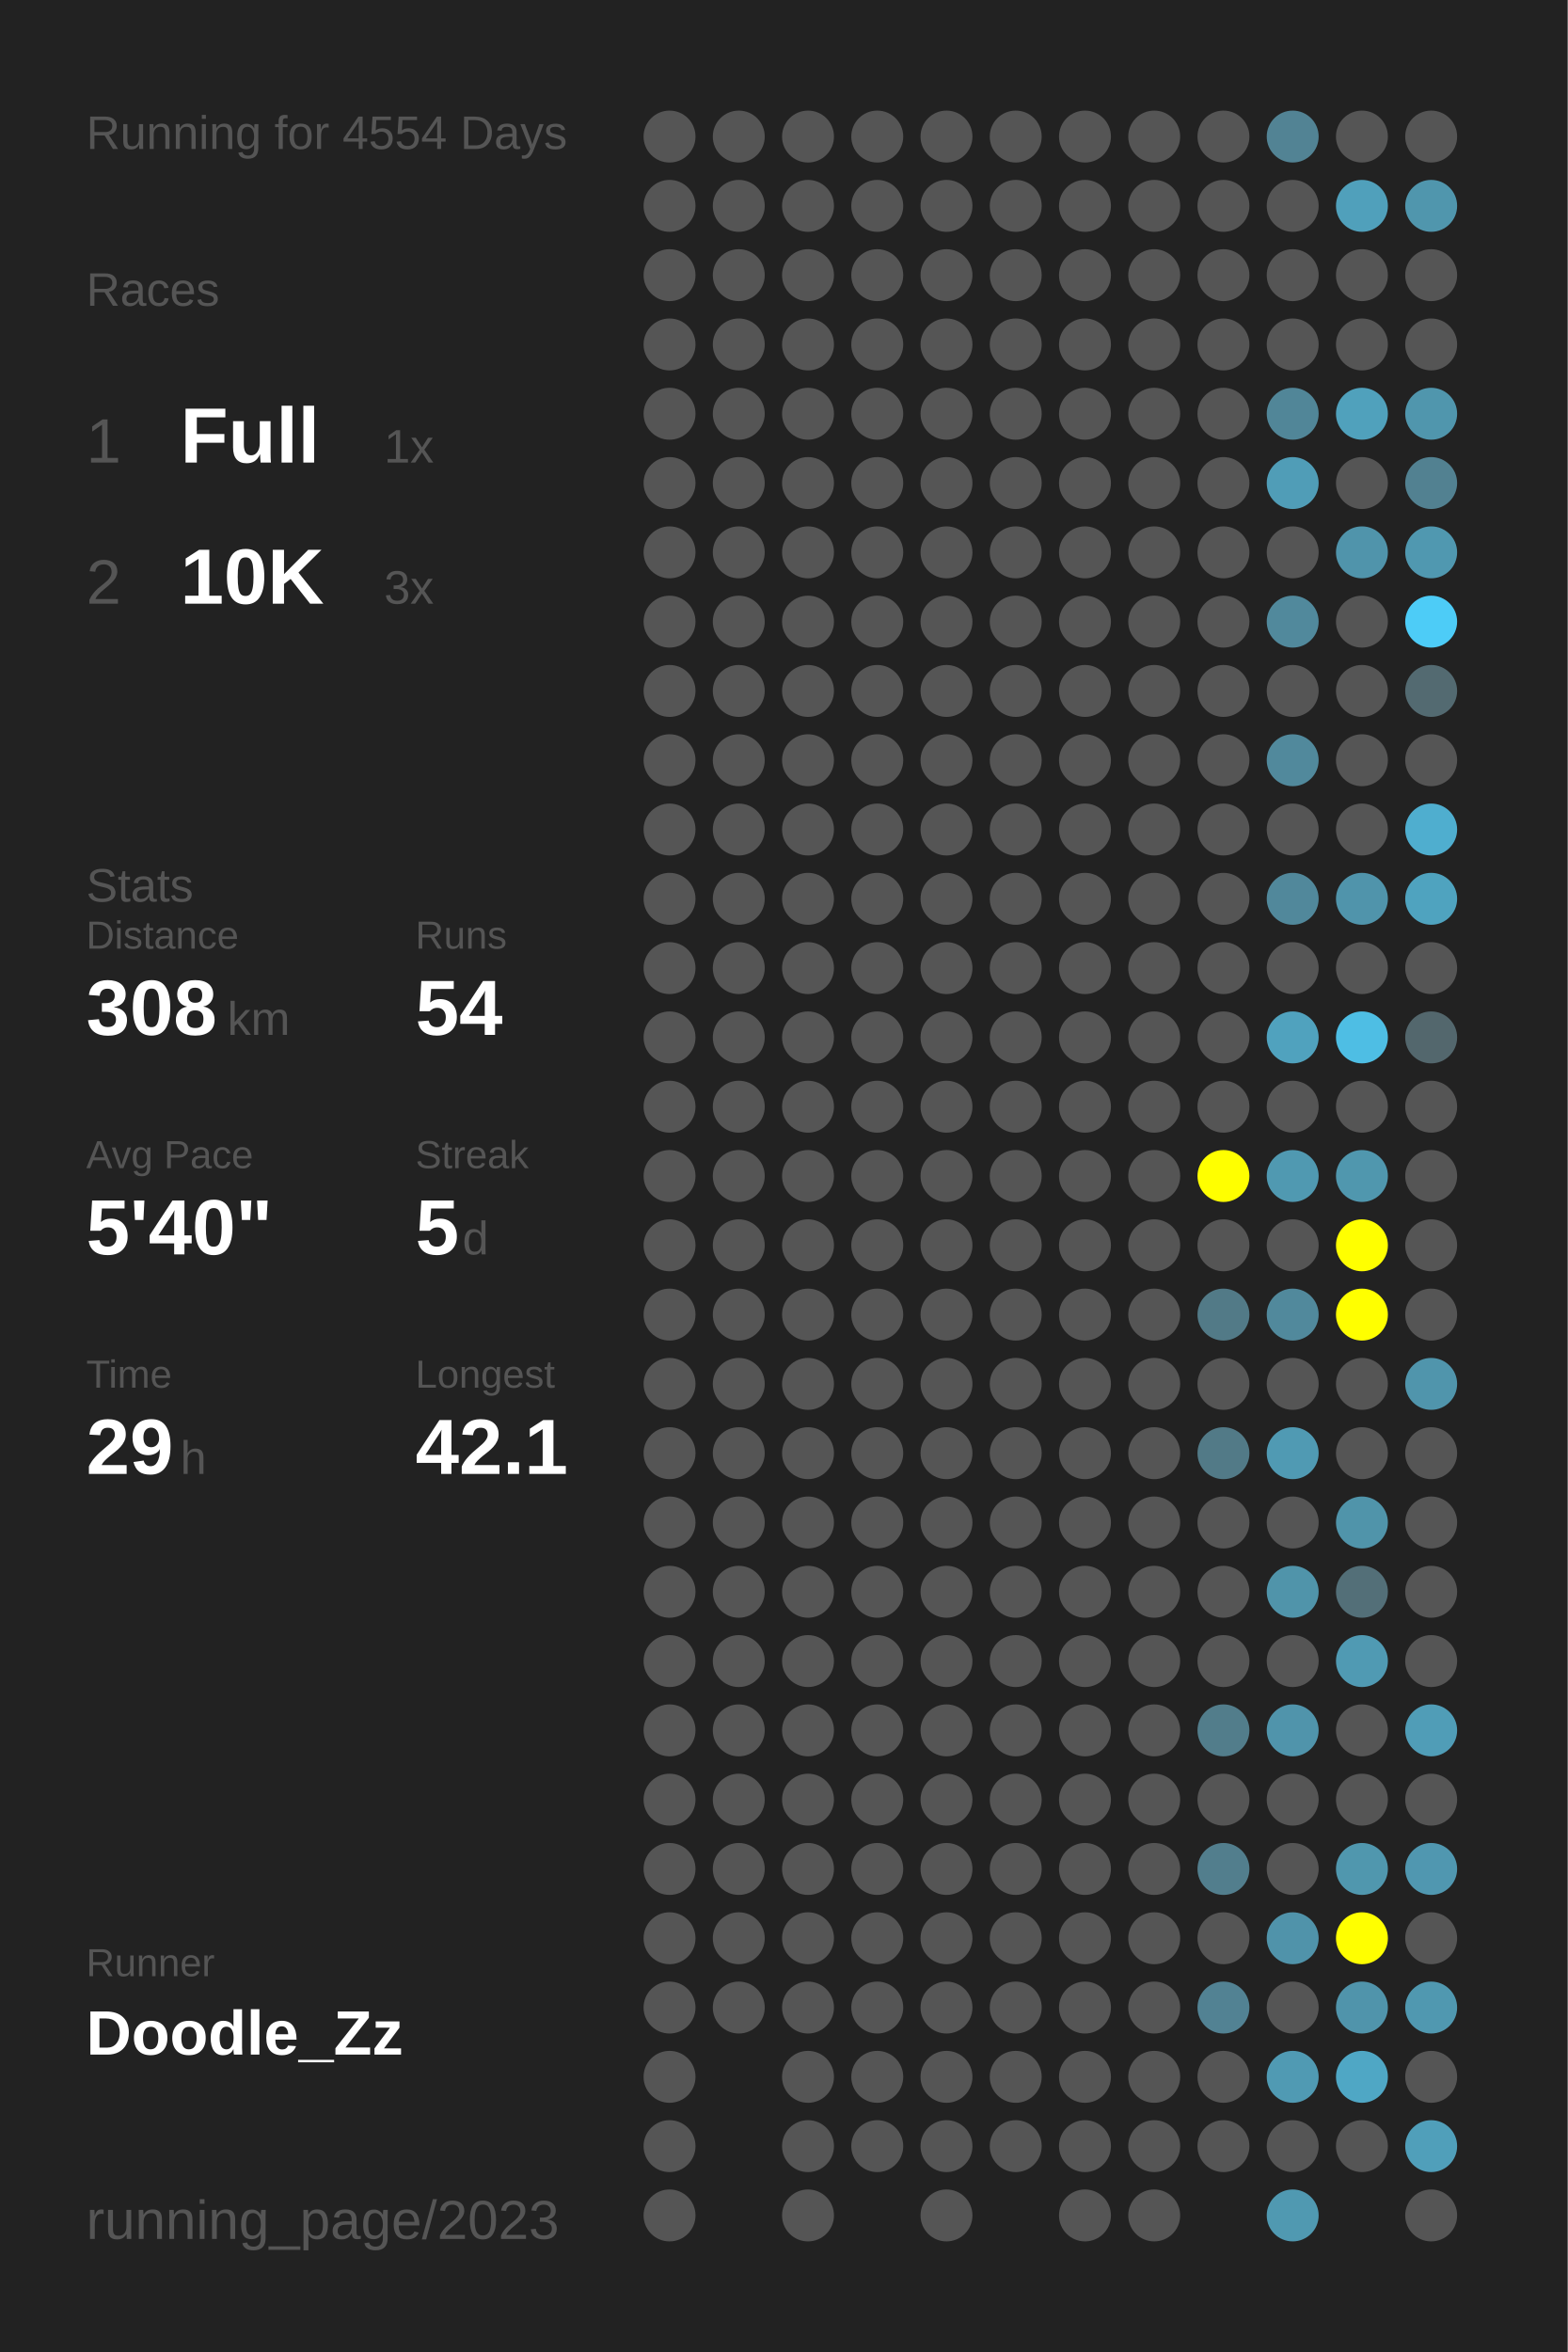
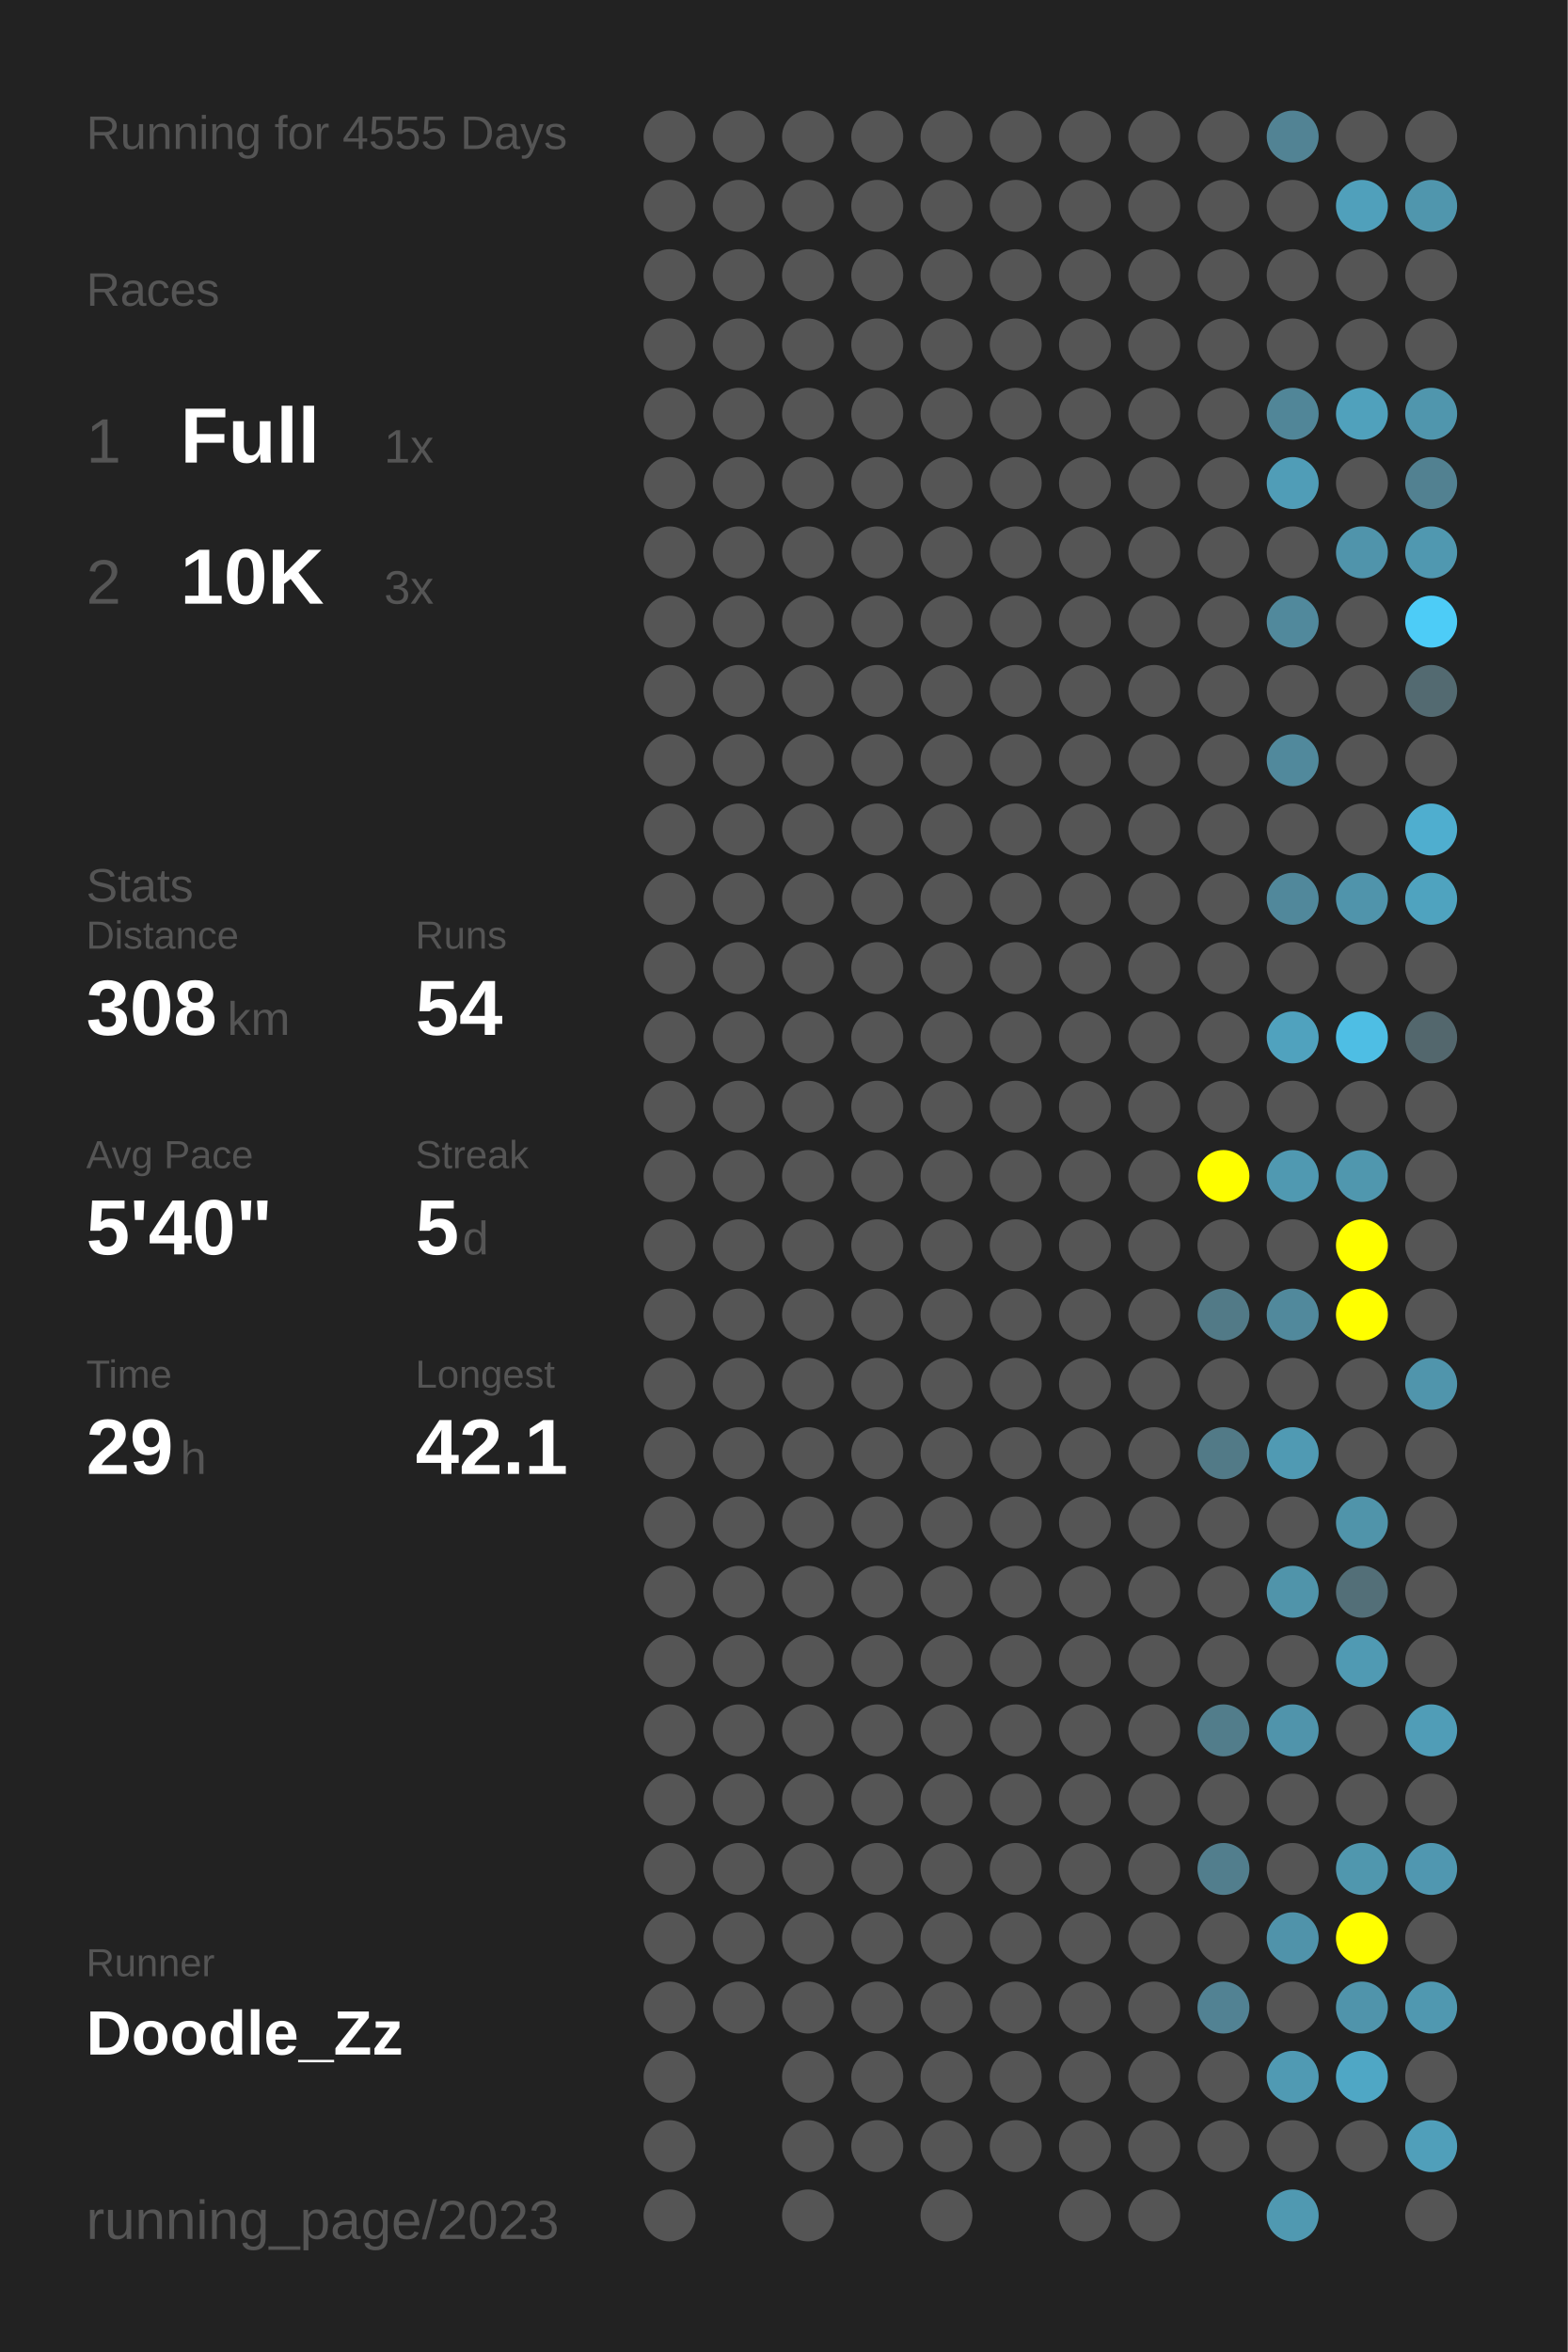
<svg xmlns="http://www.w3.org/2000/svg" baseProfile="full" height="300mm" version="1.1" viewBox="0,0,200,300" width="200mm">
  <defs />
  <rect fill="#222222" height="300" width="200" x="0" y="0" />
-   <text fill="#555555" style="font-size:6px; font-family:Arial;" x="11" y="19">Running for 4554 Days</text>
+   <text fill="#555555" style="font-size:6px; font-family:Arial;" x="11" y="19">Running for 4555 Days</text>
  <text fill="#555555" style="font-size:6px; font-family:Arial;" x="11" y="39">Races</text>
  <text fill="#555555" style="font-size:8px; font-family:Arial;" x="11" y="59">1</text>
  <text fill="#FFFFFF" style="font-size:10px; font-family:Arial; font-weight:bold;" x="23" y="59">Full</text>
  <text fill="#555555" style="font-size:6px; font-family:Arial;" x="49" y="59">1x</text>
  <text fill="#555555" style="font-size:8px; font-family:Arial;" x="11" y="77">2</text>
  <text fill="#FFFFFF" style="font-size:10px; font-family:Arial; font-weight:bold;" x="23" y="77">10K</text>
  <text fill="#555555" style="font-size:6px; font-family:Arial;" x="49" y="77">3x</text>
  <text fill="#555555" style="font-size:6px; font-family:Arial;" x="11" y="115">Stats</text>
  <text fill="#555555" style="font-size:5px; font-family:Arial;" x="11" y="121">Distance</text>
  <text fill="#FFFFFF" style="font-size:10px; font-family:Arial; font-weight:bold;" x="11" y="132">308</text>
  <text fill="#555555" style="font-size:6px; font-family:Arial;" x="29" y="132">km</text>
  <text fill="#555555" style="font-size:5px; font-family:Arial;" x="53" y="121">Runs</text>
  <text fill="#FFFFFF" style="font-size:10px; font-family:Arial; font-weight:bold;" x="53" y="132">54</text>
  <text fill="#555555" style="font-size:5px; font-family:Arial;" x="11" y="149">Avg Pace</text>
  <text fill="#FFFFFF" style="font-size:10px; font-family:Arial; font-weight:bold;" x="11" y="160">5'40"</text>
  <text fill="#555555" style="font-size:5px; font-family:Arial;" x="53" y="149">Streak</text>
  <text fill="#FFFFFF" style="font-size:10px; font-family:Arial; font-weight:bold;" x="53" y="160">5</text>
  <text fill="#555555" style="font-size:6px; font-family:Arial;" x="59" y="160">d</text>
  <text fill="#555555" style="font-size:5px; font-family:Arial;" x="11" y="177">Time</text>
  <text fill="#FFFFFF" style="font-size:10px; font-family:Arial; font-weight:bold;" x="11" y="188">29</text>
  <text fill="#555555" style="font-size:6px; font-family:Arial;" x="23" y="188">h</text>
  <text fill="#555555" style="font-size:5px; font-family:Arial;" x="53" y="177">Longest</text>
  <text fill="#FFFFFF" style="font-size:10px; font-family:Arial; font-weight:bold;" x="53" y="188">42.1</text>
  <text fill="#555555" style="font-size:5px; font-family:Arial;" x="11" y="252.065">Runner</text>
  <text fill="#FFFFFF" style="font-size:8px; font-family:Arial; font-weight:bold;" x="11" y="262.065">Doodle_Zz</text>
  <text fill="#555555" style="font-size:7px; font-family:Arial;" x="11" y="285.581">running_page/2023</text>
  <circle cx="85.417" cy="17.419" fill="#555555" r="3.312" />
  <circle cx="85.417" cy="26.258" fill="#555555" r="3.312" />
  <circle cx="85.417" cy="35.097" fill="#555555" r="3.312" />
  <circle cx="85.417" cy="43.935" fill="#555555" r="3.312" />
  <circle cx="85.417" cy="52.774" fill="#555555" r="3.312" />
  <circle cx="85.417" cy="61.613" fill="#555555" r="3.312" />
  <circle cx="85.417" cy="70.452" fill="#555555" r="3.312" />
  <circle cx="85.417" cy="79.29" fill="#555555" r="3.312" />
  <circle cx="85.417" cy="88.129" fill="#555555" r="3.312" />
  <circle cx="85.417" cy="96.968" fill="#555555" r="3.312" />
  <circle cx="85.417" cy="105.806" fill="#555555" r="3.312" />
  <circle cx="85.417" cy="114.645" fill="#555555" r="3.312" />
  <circle cx="85.417" cy="123.484" fill="#555555" r="3.312" />
  <circle cx="85.417" cy="132.323" fill="#555555" r="3.312" />
  <circle cx="85.417" cy="141.161" fill="#555555" r="3.312" />
  <circle cx="85.417" cy="150" fill="#555555" r="3.312" />
  <circle cx="85.417" cy="158.839" fill="#555555" r="3.312" />
  <circle cx="85.417" cy="167.677" fill="#555555" r="3.312" />
  <circle cx="85.417" cy="176.516" fill="#555555" r="3.312" />
  <circle cx="85.417" cy="185.355" fill="#555555" r="3.312" />
  <circle cx="85.417" cy="194.194" fill="#555555" r="3.312" />
  <circle cx="85.417" cy="203.032" fill="#555555" r="3.312" />
  <circle cx="85.417" cy="211.871" fill="#555555" r="3.312" />
  <circle cx="85.417" cy="220.71" fill="#555555" r="3.312" />
  <circle cx="85.417" cy="229.548" fill="#555555" r="3.312" />
  <circle cx="85.417" cy="238.387" fill="#555555" r="3.312" />
  <circle cx="85.417" cy="247.226" fill="#555555" r="3.312" />
  <circle cx="85.417" cy="256.065" fill="#555555" r="3.312" />
  <circle cx="85.417" cy="264.903" fill="#555555" r="3.312" />
  <circle cx="85.417" cy="273.742" fill="#555555" r="3.312" />
  <circle cx="85.417" cy="282.581" fill="#555555" r="3.312" />
  <circle cx="94.25" cy="17.419" fill="#555555" r="3.312" />
  <circle cx="94.25" cy="26.258" fill="#555555" r="3.312" />
  <circle cx="94.25" cy="35.097" fill="#555555" r="3.312" />
  <circle cx="94.25" cy="43.935" fill="#555555" r="3.312" />
  <circle cx="94.25" cy="52.774" fill="#555555" r="3.312" />
  <circle cx="94.25" cy="61.613" fill="#555555" r="3.312" />
  <circle cx="94.25" cy="70.452" fill="#555555" r="3.312" />
  <circle cx="94.25" cy="79.29" fill="#555555" r="3.312" />
  <circle cx="94.25" cy="88.129" fill="#555555" r="3.312" />
  <circle cx="94.25" cy="96.968" fill="#555555" r="3.312" />
  <circle cx="94.25" cy="105.806" fill="#555555" r="3.312" />
  <circle cx="94.25" cy="114.645" fill="#555555" r="3.312" />
  <circle cx="94.25" cy="123.484" fill="#555555" r="3.312" />
  <circle cx="94.25" cy="132.323" fill="#555555" r="3.312" />
  <circle cx="94.25" cy="141.161" fill="#555555" r="3.312" />
  <circle cx="94.25" cy="150" fill="#555555" r="3.312" />
  <circle cx="94.25" cy="158.839" fill="#555555" r="3.312" />
  <circle cx="94.25" cy="167.677" fill="#555555" r="3.312" />
  <circle cx="94.25" cy="176.516" fill="#555555" r="3.312" />
  <circle cx="94.25" cy="185.355" fill="#555555" r="3.312" />
  <circle cx="94.25" cy="194.194" fill="#555555" r="3.312" />
  <circle cx="94.25" cy="203.032" fill="#555555" r="3.312" />
  <circle cx="94.25" cy="211.871" fill="#555555" r="3.312" />
  <circle cx="94.25" cy="220.71" fill="#555555" r="3.312" />
  <circle cx="94.25" cy="229.548" fill="#555555" r="3.312" />
  <circle cx="94.25" cy="238.387" fill="#555555" r="3.312" />
  <circle cx="94.25" cy="247.226" fill="#555555" r="3.312" />
  <circle cx="94.25" cy="256.065" fill="#555555" r="3.312" />
  <circle cx="103.083" cy="17.419" fill="#555555" r="3.312" />
  <circle cx="103.083" cy="26.258" fill="#555555" r="3.312" />
  <circle cx="103.083" cy="35.097" fill="#555555" r="3.312" />
  <circle cx="103.083" cy="43.935" fill="#555555" r="3.312" />
  <circle cx="103.083" cy="52.774" fill="#555555" r="3.312" />
  <circle cx="103.083" cy="61.613" fill="#555555" r="3.312" />
  <circle cx="103.083" cy="70.452" fill="#555555" r="3.312" />
  <circle cx="103.083" cy="79.29" fill="#555555" r="3.312" />
  <circle cx="103.083" cy="88.129" fill="#555555" r="3.312" />
  <circle cx="103.083" cy="96.968" fill="#555555" r="3.312" />
  <circle cx="103.083" cy="105.806" fill="#555555" r="3.312" />
  <circle cx="103.083" cy="114.645" fill="#555555" r="3.312" />
  <circle cx="103.083" cy="123.484" fill="#555555" r="3.312" />
  <circle cx="103.083" cy="132.323" fill="#555555" r="3.312" />
  <circle cx="103.083" cy="141.161" fill="#555555" r="3.312" />
  <circle cx="103.083" cy="150" fill="#555555" r="3.312" />
  <circle cx="103.083" cy="158.839" fill="#555555" r="3.312" />
  <circle cx="103.083" cy="167.677" fill="#555555" r="3.312" />
  <circle cx="103.083" cy="176.516" fill="#555555" r="3.312" />
  <circle cx="103.083" cy="185.355" fill="#555555" r="3.312" />
  <circle cx="103.083" cy="194.194" fill="#555555" r="3.312" />
  <circle cx="103.083" cy="203.032" fill="#555555" r="3.312" />
  <circle cx="103.083" cy="211.871" fill="#555555" r="3.312" />
  <circle cx="103.083" cy="220.71" fill="#555555" r="3.312" />
  <circle cx="103.083" cy="229.548" fill="#555555" r="3.312" />
  <circle cx="103.083" cy="238.387" fill="#555555" r="3.312" />
  <circle cx="103.083" cy="247.226" fill="#555555" r="3.312" />
  <circle cx="103.083" cy="256.065" fill="#555555" r="3.312" />
  <circle cx="103.083" cy="264.903" fill="#555555" r="3.312" />
  <circle cx="103.083" cy="273.742" fill="#555555" r="3.312" />
  <circle cx="103.083" cy="282.581" fill="#555555" r="3.312" />
  <circle cx="111.917" cy="17.419" fill="#555555" r="3.312" />
  <circle cx="111.917" cy="26.258" fill="#555555" r="3.312" />
  <circle cx="111.917" cy="35.097" fill="#555555" r="3.312" />
  <circle cx="111.917" cy="43.935" fill="#555555" r="3.312" />
  <circle cx="111.917" cy="52.774" fill="#555555" r="3.312" />
  <circle cx="111.917" cy="61.613" fill="#555555" r="3.312" />
  <circle cx="111.917" cy="70.452" fill="#555555" r="3.312" />
  <circle cx="111.917" cy="79.29" fill="#555555" r="3.312" />
  <circle cx="111.917" cy="88.129" fill="#555555" r="3.312" />
  <circle cx="111.917" cy="96.968" fill="#555555" r="3.312" />
  <circle cx="111.917" cy="105.806" fill="#555555" r="3.312" />
  <circle cx="111.917" cy="114.645" fill="#555555" r="3.312" />
  <circle cx="111.917" cy="123.484" fill="#555555" r="3.312" />
  <circle cx="111.917" cy="132.323" fill="#555555" r="3.312" />
  <circle cx="111.917" cy="141.161" fill="#555555" r="3.312" />
  <circle cx="111.917" cy="150" fill="#555555" r="3.312" />
  <circle cx="111.917" cy="158.839" fill="#555555" r="3.312" />
  <circle cx="111.917" cy="167.677" fill="#555555" r="3.312" />
  <circle cx="111.917" cy="176.516" fill="#555555" r="3.312" />
  <circle cx="111.917" cy="185.355" fill="#555555" r="3.312" />
  <circle cx="111.917" cy="194.194" fill="#555555" r="3.312" />
  <circle cx="111.917" cy="203.032" fill="#555555" r="3.312" />
  <circle cx="111.917" cy="211.871" fill="#555555" r="3.312" />
  <circle cx="111.917" cy="220.71" fill="#555555" r="3.312" />
  <circle cx="111.917" cy="229.548" fill="#555555" r="3.312" />
  <circle cx="111.917" cy="238.387" fill="#555555" r="3.312" />
  <circle cx="111.917" cy="247.226" fill="#555555" r="3.312" />
  <circle cx="111.917" cy="256.065" fill="#555555" r="3.312" />
  <circle cx="111.917" cy="264.903" fill="#555555" r="3.312" />
  <circle cx="111.917" cy="273.742" fill="#555555" r="3.312" />
  <circle cx="120.75" cy="17.419" fill="#555555" r="3.312" />
  <circle cx="120.75" cy="26.258" fill="#555555" r="3.312" />
  <circle cx="120.75" cy="35.097" fill="#555555" r="3.312" />
  <circle cx="120.75" cy="43.935" fill="#555555" r="3.312" />
  <circle cx="120.75" cy="52.774" fill="#555555" r="3.312" />
  <circle cx="120.75" cy="61.613" fill="#555555" r="3.312" />
  <circle cx="120.75" cy="70.452" fill="#555555" r="3.312" />
  <circle cx="120.75" cy="79.29" fill="#555555" r="3.312" />
  <circle cx="120.75" cy="88.129" fill="#555555" r="3.312" />
  <circle cx="120.75" cy="96.968" fill="#555555" r="3.312" />
  <circle cx="120.75" cy="105.806" fill="#555555" r="3.312" />
  <circle cx="120.75" cy="114.645" fill="#555555" r="3.312" />
  <circle cx="120.75" cy="123.484" fill="#555555" r="3.312" />
  <circle cx="120.75" cy="132.323" fill="#555555" r="3.312" />
  <circle cx="120.75" cy="141.161" fill="#555555" r="3.312" />
  <circle cx="120.75" cy="150" fill="#555555" r="3.312" />
  <circle cx="120.75" cy="158.839" fill="#555555" r="3.312" />
  <circle cx="120.75" cy="167.677" fill="#555555" r="3.312" />
  <circle cx="120.75" cy="176.516" fill="#555555" r="3.312" />
  <circle cx="120.75" cy="185.355" fill="#555555" r="3.312" />
  <circle cx="120.75" cy="194.194" fill="#555555" r="3.312" />
  <circle cx="120.75" cy="203.032" fill="#555555" r="3.312" />
  <circle cx="120.75" cy="211.871" fill="#555555" r="3.312" />
  <circle cx="120.75" cy="220.71" fill="#555555" r="3.312" />
  <circle cx="120.75" cy="229.548" fill="#555555" r="3.312" />
  <circle cx="120.75" cy="238.387" fill="#555555" r="3.312" />
  <circle cx="120.75" cy="247.226" fill="#555555" r="3.312" />
  <circle cx="120.75" cy="256.065" fill="#555555" r="3.312" />
  <circle cx="120.75" cy="264.903" fill="#555555" r="3.312" />
  <circle cx="120.75" cy="273.742" fill="#555555" r="3.312" />
  <circle cx="120.75" cy="282.581" fill="#555555" r="3.312" />
  <circle cx="129.583" cy="17.419" fill="#555555" r="3.312" />
  <circle cx="129.583" cy="26.258" fill="#555555" r="3.312" />
  <circle cx="129.583" cy="35.097" fill="#555555" r="3.312" />
  <circle cx="129.583" cy="43.935" fill="#555555" r="3.312" />
  <circle cx="129.583" cy="52.774" fill="#555555" r="3.312" />
  <circle cx="129.583" cy="61.613" fill="#555555" r="3.312" />
  <circle cx="129.583" cy="70.452" fill="#555555" r="3.312" />
  <circle cx="129.583" cy="79.29" fill="#555555" r="3.312" />
  <circle cx="129.583" cy="88.129" fill="#555555" r="3.312" />
  <circle cx="129.583" cy="96.968" fill="#555555" r="3.312" />
  <circle cx="129.583" cy="105.806" fill="#555555" r="3.312" />
  <circle cx="129.583" cy="114.645" fill="#555555" r="3.312" />
  <circle cx="129.583" cy="123.484" fill="#555555" r="3.312" />
  <circle cx="129.583" cy="132.323" fill="#555555" r="3.312" />
  <circle cx="129.583" cy="141.161" fill="#555555" r="3.312" />
  <circle cx="129.583" cy="150" fill="#555555" r="3.312" />
  <circle cx="129.583" cy="158.839" fill="#555555" r="3.312" />
  <circle cx="129.583" cy="167.677" fill="#555555" r="3.312" />
  <circle cx="129.583" cy="176.516" fill="#555555" r="3.312" />
  <circle cx="129.583" cy="185.355" fill="#555555" r="3.312" />
  <circle cx="129.583" cy="194.194" fill="#555555" r="3.312" />
  <circle cx="129.583" cy="203.032" fill="#555555" r="3.312" />
  <circle cx="129.583" cy="211.871" fill="#555555" r="3.312" />
  <circle cx="129.583" cy="220.71" fill="#555555" r="3.312" />
  <circle cx="129.583" cy="229.548" fill="#555555" r="3.312" />
  <circle cx="129.583" cy="238.387" fill="#555555" r="3.312" />
  <circle cx="129.583" cy="247.226" fill="#555555" r="3.312" />
  <circle cx="129.583" cy="256.065" fill="#555555" r="3.312" />
  <circle cx="129.583" cy="264.903" fill="#555555" r="3.312" />
  <circle cx="129.583" cy="273.742" fill="#555555" r="3.312" />
  <circle cx="138.417" cy="17.419" fill="#555555" r="3.312" />
  <circle cx="138.417" cy="26.258" fill="#555555" r="3.312" />
  <circle cx="138.417" cy="35.097" fill="#555555" r="3.312" />
  <circle cx="138.417" cy="43.935" fill="#555555" r="3.312" />
  <circle cx="138.417" cy="52.774" fill="#555555" r="3.312" />
  <circle cx="138.417" cy="61.613" fill="#555555" r="3.312" />
  <circle cx="138.417" cy="70.452" fill="#555555" r="3.312" />
  <circle cx="138.417" cy="79.29" fill="#555555" r="3.312" />
  <circle cx="138.417" cy="88.129" fill="#555555" r="3.312" />
  <circle cx="138.417" cy="96.968" fill="#555555" r="3.312" />
  <circle cx="138.417" cy="105.806" fill="#555555" r="3.312" />
  <circle cx="138.417" cy="114.645" fill="#555555" r="3.312" />
  <circle cx="138.417" cy="123.484" fill="#555555" r="3.312" />
  <circle cx="138.417" cy="132.323" fill="#555555" r="3.312" />
  <circle cx="138.417" cy="141.161" fill="#555555" r="3.312" />
  <circle cx="138.417" cy="150" fill="#555555" r="3.312" />
  <circle cx="138.417" cy="158.839" fill="#555555" r="3.312" />
  <circle cx="138.417" cy="167.677" fill="#555555" r="3.312" />
  <circle cx="138.417" cy="176.516" fill="#555555" r="3.312" />
  <circle cx="138.417" cy="185.355" fill="#555555" r="3.312" />
  <circle cx="138.417" cy="194.194" fill="#555555" r="3.312" />
  <circle cx="138.417" cy="203.032" fill="#555555" r="3.312" />
  <circle cx="138.417" cy="211.871" fill="#555555" r="3.312" />
  <circle cx="138.417" cy="220.71" fill="#555555" r="3.312" />
  <circle cx="138.417" cy="229.548" fill="#555555" r="3.312" />
  <circle cx="138.417" cy="238.387" fill="#555555" r="3.312" />
  <circle cx="138.417" cy="247.226" fill="#555555" r="3.312" />
  <circle cx="138.417" cy="256.065" fill="#555555" r="3.312" />
  <circle cx="138.417" cy="264.903" fill="#555555" r="3.312" />
  <circle cx="138.417" cy="273.742" fill="#555555" r="3.312" />
  <circle cx="138.417" cy="282.581" fill="#555555" r="3.312" />
  <circle cx="147.25" cy="17.419" fill="#555555" r="3.312" />
  <circle cx="147.25" cy="26.258" fill="#555555" r="3.312" />
  <circle cx="147.25" cy="35.097" fill="#555555" r="3.312" />
  <circle cx="147.25" cy="43.935" fill="#555555" r="3.312" />
  <circle cx="147.25" cy="52.774" fill="#555555" r="3.312" />
  <circle cx="147.25" cy="61.613" fill="#555555" r="3.312" />
  <circle cx="147.25" cy="70.452" fill="#555555" r="3.312" />
  <circle cx="147.25" cy="79.29" fill="#555555" r="3.312" />
  <circle cx="147.25" cy="88.129" fill="#555555" r="3.312" />
  <circle cx="147.25" cy="96.968" fill="#555555" r="3.312" />
  <circle cx="147.25" cy="105.806" fill="#555555" r="3.312" />
  <circle cx="147.25" cy="114.645" fill="#555555" r="3.312" />
  <circle cx="147.25" cy="123.484" fill="#555555" r="3.312" />
  <circle cx="147.25" cy="132.323" fill="#555555" r="3.312" />
  <circle cx="147.25" cy="141.161" fill="#555555" r="3.312" />
  <circle cx="147.25" cy="150" fill="#555555" r="3.312" />
  <circle cx="147.25" cy="158.839" fill="#555555" r="3.312" />
  <circle cx="147.25" cy="167.677" fill="#555555" r="3.312" />
  <circle cx="147.25" cy="176.516" fill="#555555" r="3.312" />
  <circle cx="147.25" cy="185.355" fill="#555555" r="3.312" />
  <circle cx="147.25" cy="194.194" fill="#555555" r="3.312" />
  <circle cx="147.25" cy="203.032" fill="#555555" r="3.312" />
  <circle cx="147.25" cy="211.871" fill="#555555" r="3.312" />
  <circle cx="147.25" cy="220.71" fill="#555555" r="3.312" />
  <circle cx="147.25" cy="229.548" fill="#555555" r="3.312" />
  <circle cx="147.25" cy="238.387" fill="#555555" r="3.312" />
  <circle cx="147.25" cy="247.226" fill="#555555" r="3.312" />
  <circle cx="147.25" cy="256.065" fill="#555555" r="3.312" />
  <circle cx="147.25" cy="264.903" fill="#555555" r="3.312" />
  <circle cx="147.25" cy="273.742" fill="#555555" r="3.312" />
  <circle cx="147.25" cy="282.581" fill="#555555" r="3.312" />
  <circle cx="156.083" cy="17.419" fill="#555555" r="3.312" />
  <circle cx="156.083" cy="26.258" fill="#555555" r="3.312" />
  <circle cx="156.083" cy="35.097" fill="#555555" r="3.312" />
  <circle cx="156.083" cy="43.935" fill="#555555" r="3.312" />
  <circle cx="156.083" cy="52.774" fill="#555555" r="3.312" />
  <circle cx="156.083" cy="61.613" fill="#555555" r="3.312" />
  <circle cx="156.083" cy="70.452" fill="#555555" r="3.312" />
  <circle cx="156.083" cy="79.29" fill="#555555" r="3.312" />
  <circle cx="156.083" cy="88.129" fill="#555555" r="3.312" />
  <circle cx="156.083" cy="96.968" fill="#555555" r="3.312" />
  <circle cx="156.083" cy="105.806" fill="#555555" r="3.312" />
  <circle cx="156.083" cy="114.645" fill="#555555" r="3.312" />
  <circle cx="156.083" cy="123.484" fill="#555555" r="3.312" />
  <circle cx="156.083" cy="132.323" fill="#555555" r="3.312" />
  <circle cx="156.083" cy="141.161" fill="#555555" r="3.312" />
  <circle cx="156.083" cy="150" fill="#FFFF00" r="3.312" />
  <circle cx="156.083" cy="158.839" fill="#555555" r="3.312" />
  <circle cx="156.083" cy="167.677" fill="#527a87" r="3.312" />
  <circle cx="156.083" cy="176.516" fill="#555555" r="3.312" />
  <circle cx="156.083" cy="185.355" fill="#527a87" r="3.312" />
  <circle cx="156.083" cy="194.194" fill="#555555" r="3.312" />
  <circle cx="156.083" cy="203.032" fill="#555555" r="3.312" />
  <circle cx="156.083" cy="211.871" fill="#555555" r="3.312" />
  <circle cx="156.083" cy="220.71" fill="#527d8b" r="3.312" />
  <circle cx="156.083" cy="229.548" fill="#555555" r="3.312" />
  <circle cx="156.083" cy="238.387" fill="#527e8d" r="3.312" />
  <circle cx="156.083" cy="247.226" fill="#555555" r="3.312" />
  <circle cx="156.083" cy="256.065" fill="#528293" r="3.312" />
  <circle cx="156.083" cy="264.903" fill="#555555" r="3.312" />
  <circle cx="156.083" cy="273.742" fill="#555555" r="3.312" />
  <circle cx="164.917" cy="17.419" fill="#528394" r="3.312" />
  <circle cx="164.917" cy="26.258" fill="#555555" r="3.312" />
  <circle cx="164.917" cy="35.097" fill="#555555" r="3.312" />
  <circle cx="164.917" cy="43.935" fill="#555555" r="3.312" />
  <circle cx="164.917" cy="52.774" fill="#518698" r="3.312" />
  <circle cx="164.917" cy="61.613" fill="#509db7" r="3.312" />
  <circle cx="164.917" cy="70.452" fill="#555555" r="3.312" />
  <circle cx="164.917" cy="79.29" fill="#51899c" r="3.312" />
  <circle cx="164.917" cy="88.129" fill="#555555" r="3.312" />
  <circle cx="164.917" cy="96.968" fill="#51899c" r="3.312" />
  <circle cx="164.917" cy="105.806" fill="#555555" r="3.312" />
  <circle cx="164.917" cy="114.645" fill="#51889b" r="3.312" />
  <circle cx="164.917" cy="123.484" fill="#555555" r="3.312" />
  <circle cx="164.917" cy="132.323" fill="#50a2be" r="3.312" />
  <circle cx="164.917" cy="141.161" fill="#555555" r="3.312" />
  <circle cx="164.917" cy="150" fill="#5099b1" r="3.312" />
  <circle cx="164.917" cy="158.839" fill="#555555" r="3.312" />
  <circle cx="164.917" cy="167.677" fill="#51899c" r="3.312" />
  <circle cx="164.917" cy="176.516" fill="#555555" r="3.312" />
  <circle cx="164.917" cy="185.355" fill="#509ab3" r="3.312" />
  <circle cx="164.917" cy="194.194" fill="#555555" r="3.312" />
  <circle cx="164.917" cy="203.032" fill="#5094aa" r="3.312" />
  <circle cx="164.917" cy="211.871" fill="#555555" r="3.312" />
  <circle cx="164.917" cy="220.71" fill="#5094ab" r="3.312" />
  <circle cx="164.917" cy="229.548" fill="#555555" r="3.312" />
  <circle cx="164.917" cy="238.387" fill="#555555" r="3.312" />
  <circle cx="164.917" cy="247.226" fill="#5093aa" r="3.312" />
  <circle cx="164.917" cy="256.065" fill="#555555" r="3.312" />
  <circle cx="164.917" cy="264.903" fill="#509ab3" r="3.312" />
  <circle cx="164.917" cy="273.742" fill="#555555" r="3.312" />
  <circle cx="164.917" cy="282.581" fill="#5099b1" r="3.312" />
  <circle cx="173.75" cy="17.419" fill="#555555" r="3.312" />
  <circle cx="173.75" cy="26.258" fill="#50a0bb" r="3.312" />
  <circle cx="173.75" cy="35.097" fill="#555555" r="3.312" />
  <circle cx="173.75" cy="43.935" fill="#555555" r="3.312" />
  <circle cx="173.75" cy="52.774" fill="#50a1bc" r="3.312" />
  <circle cx="173.75" cy="61.613" fill="#555555" r="3.312" />
  <circle cx="173.75" cy="70.452" fill="#5094ab" r="3.312" />
  <circle cx="173.75" cy="79.29" fill="#555555" r="3.312" />
  <circle cx="173.75" cy="88.129" fill="#555555" r="3.312" />
  <circle cx="173.75" cy="96.968" fill="#555555" r="3.312" />
  <circle cx="173.75" cy="105.806" fill="#555555" r="3.312" />
  <circle cx="173.75" cy="114.645" fill="#5094ab" r="3.312" />
  <circle cx="173.75" cy="123.484" fill="#555555" r="3.312" />
  <circle cx="173.75" cy="132.323" fill="#4ebee4" r="3.312" />
  <circle cx="173.75" cy="141.161" fill="#555555" r="3.312" />
  <circle cx="173.75" cy="150" fill="#5097ae" r="3.312" />
  <circle cx="173.75" cy="158.839" fill="#FFFF00" r="3.312" />
  <circle cx="173.75" cy="167.677" fill="#FFFF00" r="3.312" />
  <circle cx="173.75" cy="176.516" fill="#555555" r="3.312" />
  <circle cx="173.75" cy="185.355" fill="#555555" r="3.312" />
  <circle cx="173.75" cy="194.194" fill="#5094aa" r="3.312" />
  <circle cx="173.75" cy="203.032" fill="#536f78" r="3.312" />
  <circle cx="173.75" cy="211.871" fill="#509ab3" r="3.312" />
  <circle cx="173.75" cy="220.71" fill="#555555" r="3.312" />
  <circle cx="173.75" cy="229.548" fill="#555555" r="3.312" />
  <circle cx="173.75" cy="238.387" fill="#5097ae" r="3.312" />
  <circle cx="173.75" cy="247.226" fill="#FFFF00" r="3.312" />
  <circle cx="173.75" cy="256.065" fill="#5094ab" r="3.312" />
  <circle cx="173.75" cy="264.903" fill="#4fa7c5" r="3.312" />
  <circle cx="173.75" cy="273.742" fill="#555555" r="3.312" />
  <circle cx="182.583" cy="17.419" fill="#555555" r="3.312" />
  <circle cx="182.583" cy="26.258" fill="#5096ad" r="3.312" />
  <circle cx="182.583" cy="35.097" fill="#555555" r="3.312" />
  <circle cx="182.583" cy="43.935" fill="#555555" r="3.312" />
  <circle cx="182.583" cy="52.774" fill="#5096ad" r="3.312" />
  <circle cx="182.583" cy="61.613" fill="#528191" r="3.312" />
  <circle cx="182.583" cy="70.452" fill="#5098b0" r="3.312" />
  <circle cx="182.583" cy="79.29" fill="#4dccf7" r="3.312" />
  <circle cx="182.583" cy="88.129" fill="#536a71" r="3.312" />
  <circle cx="182.583" cy="96.968" fill="#555555" r="3.312" />
  <circle cx="182.583" cy="105.806" fill="#4faecf" r="3.312" />
  <circle cx="182.583" cy="114.645" fill="#4fa3bf" r="3.312" />
  <circle cx="182.583" cy="123.484" fill="#555555" r="3.312" />
  <circle cx="182.583" cy="132.323" fill="#53676d" r="3.312" />
  <circle cx="182.583" cy="141.161" fill="#555555" r="3.312" />
  <circle cx="182.583" cy="150" fill="#555555" r="3.312" />
  <circle cx="182.583" cy="158.839" fill="#555555" r="3.312" />
  <circle cx="182.583" cy="167.677" fill="#555555" r="3.312" />
  <circle cx="182.583" cy="176.516" fill="#5095ac" r="3.312" />
  <circle cx="182.583" cy="185.355" fill="#555555" r="3.312" />
  <circle cx="182.583" cy="194.194" fill="#555555" r="3.312" />
  <circle cx="182.583" cy="203.032" fill="#555555" r="3.312" />
  <circle cx="182.583" cy="211.871" fill="#555555" r="3.312" />
  <circle cx="182.583" cy="220.71" fill="#509db7" r="3.312" />
  <circle cx="182.583" cy="229.548" fill="#555555" r="3.312" />
  <circle cx="182.583" cy="238.387" fill="#5097b0" r="3.312" />
  <circle cx="182.583" cy="247.226" fill="#555555" r="3.312" />
  <circle cx="182.583" cy="256.065" fill="#5098b0" r="3.312" />
  <circle cx="182.583" cy="264.903" fill="#555555" r="3.312" />
  <circle cx="182.583" cy="273.742" fill="#509fba" r="3.312" />
  <circle cx="182.583" cy="282.581" fill="#555555" r="3.312" />
</svg>
